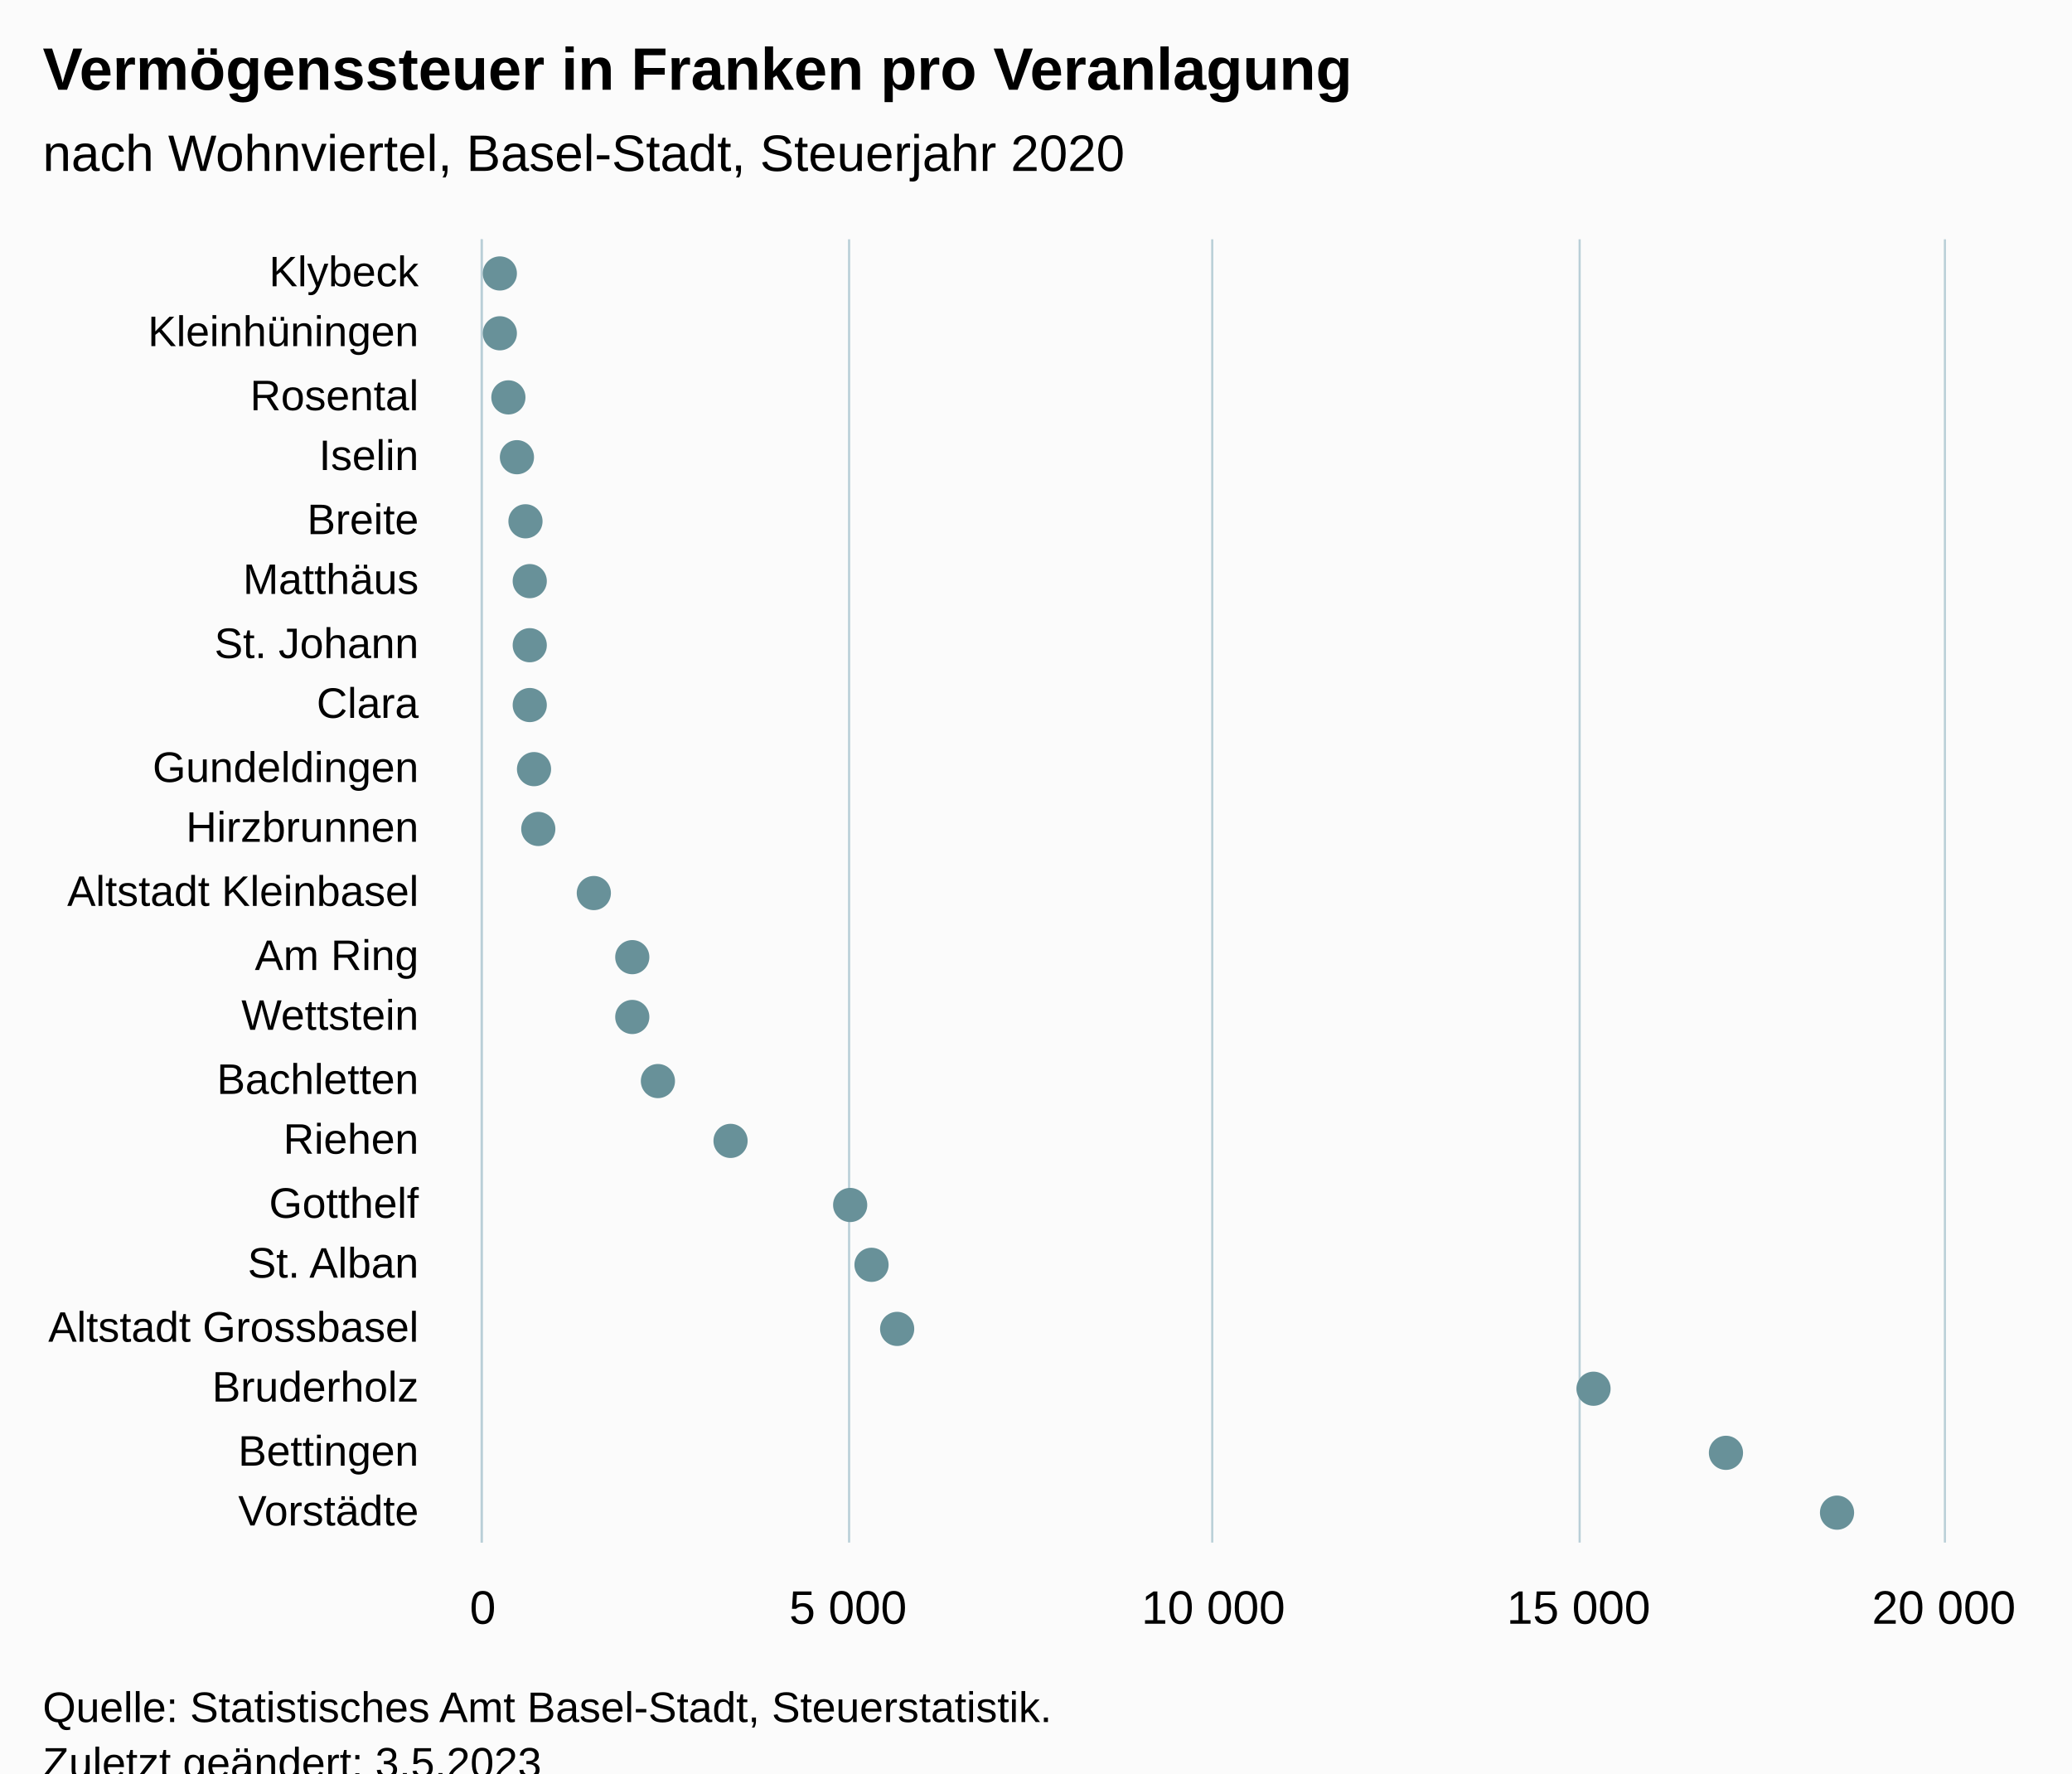
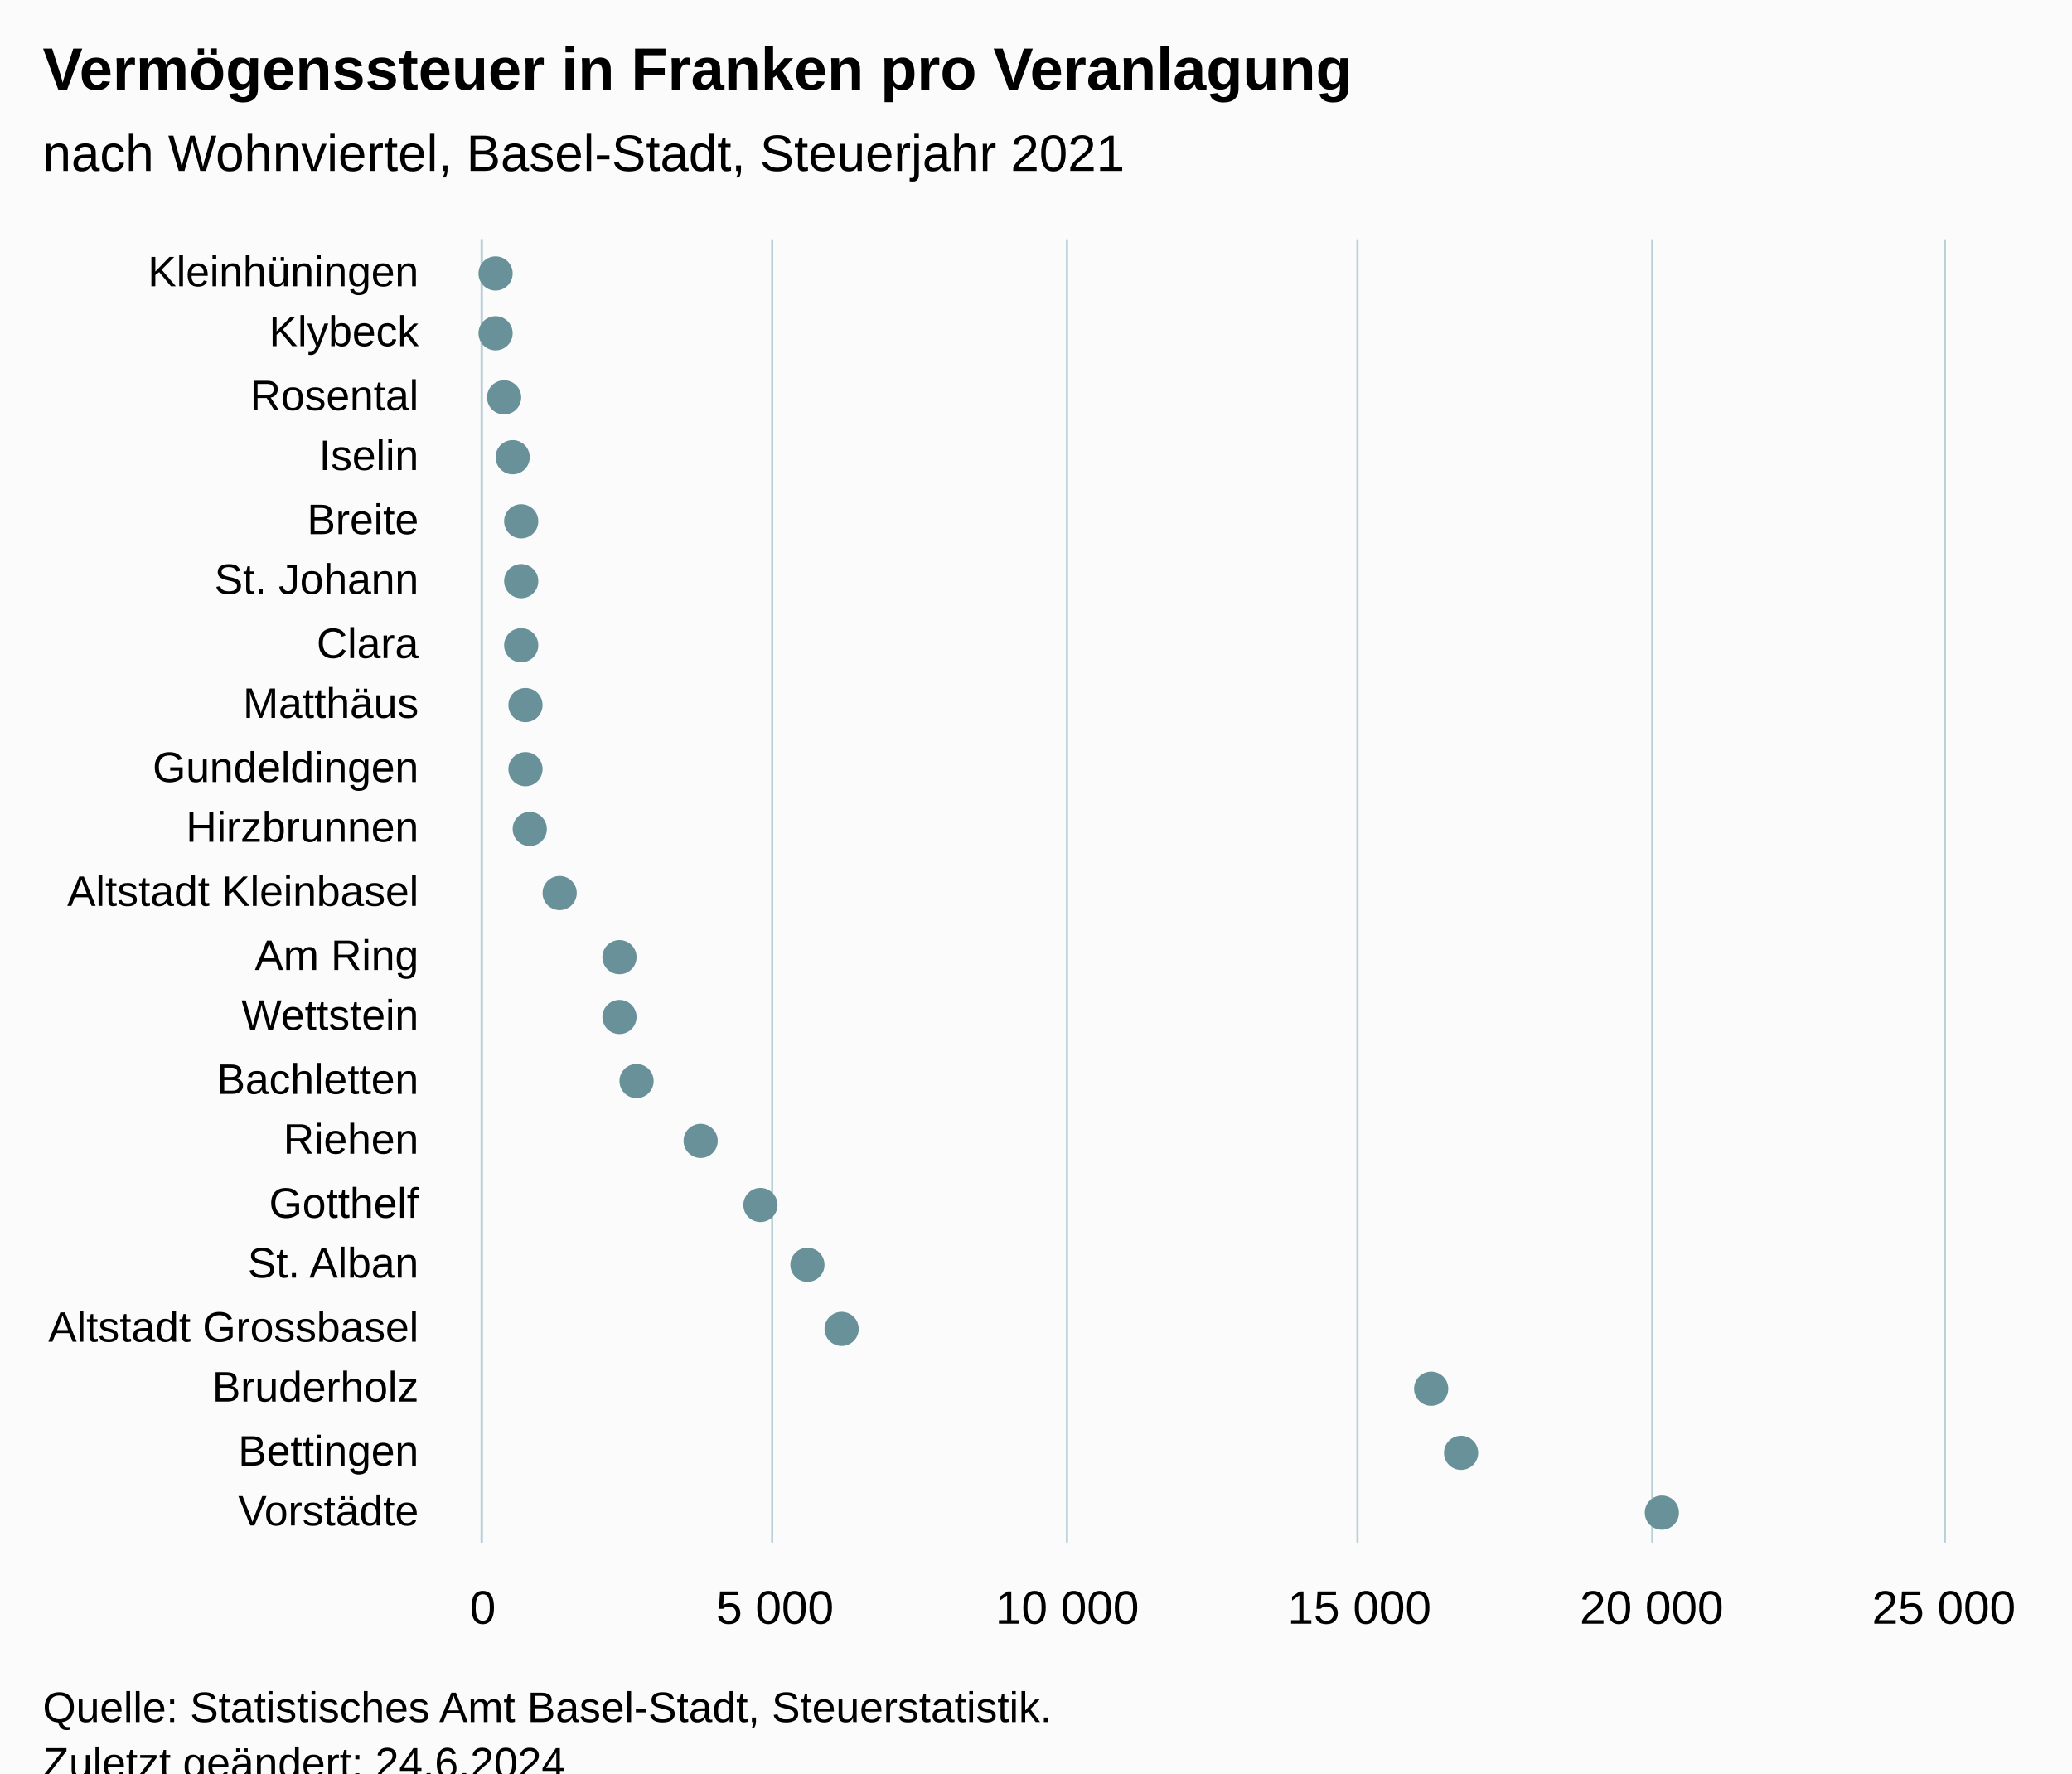
<svg xmlns="http://www.w3.org/2000/svg" version="1.1" class="highcharts-root" style="font-family:Arial;font-size:12px;" viewBox="0 0 485 415">
  <defs>
-     <clipPath id="highcharts-aqeim11-49-">
+     <clipPath id="highcharts-j76zodp-49-">
      <rect x="0" y="0" width="305" height="342" fill="none" />
    </clipPath>
-     <clipPath id="highcharts-aqeim11-71-">
+     <clipPath id="highcharts-j76zodp-71-">
      <rect x="0" y="0" width="305" height="342" fill="none" />
    </clipPath>
-     <clipPath id="highcharts-aqeim11-93-">
+     <clipPath id="highcharts-j76zodp-93-">
      <rect x="113" y="56" width="342" height="305" fill="none" />
    </clipPath>
  </defs>
  <rect fill="#fbfbfb" class="highcharts-background" x="0" y="0" width="485" height="428" rx="0" ry="0" />
  <rect fill="none" class="highcharts-plot-background" x="113" y="56" width="342" height="305" />
  <g class="highcharts-pane-group" data-z-index="0" />
  <g class="highcharts-grid highcharts-xaxis-grid" data-z-index="1">
    <path fill="none" data-z-index="1" class="highcharts-grid-line" d="M 113 71.5 L 455 71.5" opacity="1" />
    <path fill="none" data-z-index="1" class="highcharts-grid-line" d="M 113 85.5 L 455 85.5" opacity="1" />
    <path fill="none" data-z-index="1" class="highcharts-grid-line" d="M 113 100.5 L 455 100.5" opacity="1" />
    <path fill="none" data-z-index="1" class="highcharts-grid-line" d="M 113 114.5 L 455 114.5" opacity="1" />
    <path fill="none" data-z-index="1" class="highcharts-grid-line" d="M 113 129.5 L 455 129.5" opacity="1" />
    <path fill="none" data-z-index="1" class="highcharts-grid-line" d="M 113 143.5 L 455 143.5" opacity="1" />
    <path fill="none" data-z-index="1" class="highcharts-grid-line" d="M 113 158.5 L 455 158.5" opacity="1" />
    <path fill="none" data-z-index="1" class="highcharts-grid-line" d="M 113 172.5 L 455 172.5" opacity="1" />
    <path fill="none" data-z-index="1" class="highcharts-grid-line" d="M 113 187.5 L 455 187.5" opacity="1" />
    <path fill="none" data-z-index="1" class="highcharts-grid-line" d="M 113 201.5 L 455 201.5" opacity="1" />
    <path fill="none" data-z-index="1" class="highcharts-grid-line" d="M 113 216.5 L 455 216.5" opacity="1" />
    <path fill="none" data-z-index="1" class="highcharts-grid-line" d="M 113 230.5 L 455 230.5" opacity="1" />
    <path fill="none" data-z-index="1" class="highcharts-grid-line" d="M 113 245.5 L 455 245.5" opacity="1" />
    <path fill="none" data-z-index="1" class="highcharts-grid-line" d="M 113 259.5 L 455 259.5" opacity="1" />
    <path fill="none" data-z-index="1" class="highcharts-grid-line" d="M 113 274.5 L 455 274.5" opacity="1" />
    <path fill="none" data-z-index="1" class="highcharts-grid-line" d="M 113 288.5 L 455 288.5" opacity="1" />
    <path fill="none" data-z-index="1" class="highcharts-grid-line" d="M 113 303.5 L 455 303.5" opacity="1" />
    <path fill="none" data-z-index="1" class="highcharts-grid-line" d="M 113 317.5 L 455 317.5" opacity="1" />
    <path fill="none" data-z-index="1" class="highcharts-grid-line" d="M 113 332.5 L 455 332.5" opacity="1" />
    <path fill="none" data-z-index="1" class="highcharts-grid-line" d="M 113 346.5 L 455 346.5" opacity="1" />
    <path fill="none" data-z-index="1" class="highcharts-grid-line" d="M 113 361.5 L 455 361.5" opacity="1" />
    <path fill="none" data-z-index="1" class="highcharts-grid-line" d="M 113 56.5 L 455 56.5" opacity="1" />
  </g>
  <g class="highcharts-grid highcharts-yaxis-grid" data-z-index="1">
    <path fill="none" stroke="#B9CFD7" stroke-width="0.5" data-z-index="1" class="highcharts-grid-line" d="M 112.75 56 L 112.75 361" opacity="1" />
-     <path fill="none" stroke="#B9CFD7" stroke-width="0.5" data-z-index="1" class="highcharts-grid-line" d="M 198.75 56 L 198.75 361" opacity="1" />
-     <path fill="none" stroke="#B9CFD7" stroke-width="0.5" data-z-index="1" class="highcharts-grid-line" d="M 283.75 56 L 283.75 361" opacity="1" />
-     <path fill="none" stroke="#B9CFD7" stroke-width="0.5" data-z-index="1" class="highcharts-grid-line" d="M 369.75 56 L 369.75 361" opacity="1" />
+     <path fill="none" stroke="#B9CFD7" stroke-width="0.5" data-z-index="1" class="highcharts-grid-line" d="M 180.75 56 L 180.75 361" opacity="1" />
+     <path fill="none" stroke="#B9CFD7" stroke-width="0.5" data-z-index="1" class="highcharts-grid-line" d="M 249.75 56 L 249.75 361" opacity="1" />
+     <path fill="none" stroke="#B9CFD7" stroke-width="0.5" data-z-index="1" class="highcharts-grid-line" d="M 317.75 56 L 317.75 361" opacity="1" />
+     <path fill="none" stroke="#B9CFD7" stroke-width="0.5" data-z-index="1" class="highcharts-grid-line" d="M 386.75 56 L 386.75 361" opacity="1" />
    <path fill="none" stroke="#B9CFD7" stroke-width="0.5" data-z-index="1" class="highcharts-grid-line" d="M 455.25 56 L 455.25 361" opacity="1" />
  </g>
  <rect fill="none" class="highcharts-plot-border" data-z-index="1" x="113" y="56" width="342" height="305" />
  <g class="highcharts-axis highcharts-xaxis" data-z-index="2">
    <path fill="none" class="highcharts-axis-line" stroke="#B9CFD7" stroke-width="0.5" data-z-index="7" d="M 112.75 56 L 112.75 361" />
  </g>
  <g class="highcharts-axis highcharts-yaxis" data-z-index="2">
    <path fill="none" class="highcharts-axis-line" data-z-index="7" d="M 113 361 L 455 361" />
  </g>
  <g class="highcharts-series-group" data-z-index="3">
-     <g class="highcharts-series highcharts-series-0 highcharts-scatter-series" data-z-index="0.1" opacity="1" transform="translate(455,361) rotate(90) scale(-1,1) scale(1 1)" clip-path="url(#highcharts-aqeim11-71-)" />
+     <g class="highcharts-series highcharts-series-0 highcharts-scatter-series" data-z-index="0.1" opacity="1" transform="translate(455,361) rotate(90) scale(-1,1) scale(1 1)" clip-path="url(#highcharts-j76zodp-71-)" />
    <g class="highcharts-markers highcharts-series-0 highcharts-scatter-series" data-z-index="0.1" opacity="1" transform="translate(455,361) rotate(90) scale(-1,1) scale(1 1)" clip-path="none">
-       <path fill="#689199" d="M 297 342 A 4 4 0 1 1 297.004 342 Z" opacity="1" class="highcharts-point" />
-       <path fill="#689199" d="M 283 342 A 4 4 0 1 1 283.004 342 Z" opacity="1" class="highcharts-point" />
-       <path fill="#689199" d="M 268 340 A 4 4 0 1 1 268.004 340 Z" opacity="1" class="highcharts-point" />
-       <path fill="#689199" d="M 254 338 A 4 4 0 1 1 254.004 338 Z" opacity="1" class="highcharts-point" />
-       <path fill="#689199" d="M 239 336 A 4 4 0 1 1 239.004 336 Z" opacity="1" class="highcharts-point" />
-       <path fill="#689199" d="M 225 335 A 4 4 0 1 1 225.004 335 Z" opacity="1" class="highcharts-point" />
-       <path fill="#689199" d="M 210 335 A 4 4 0 1 1 210.004 335 Z" opacity="1" class="highcharts-point" />
-       <path fill="#689199" d="M 196 335 A 4 4 0 1 1 196.004 335 Z" opacity="1" class="highcharts-point" />
-       <path fill="#689199" d="M 181 334 A 4 4 0 1 1 181.004 334 Z" opacity="1" class="highcharts-point" />
-       <path fill="#689199" d="M 167 333 A 4 4 0 1 1 167.004 333 Z" opacity="1" class="highcharts-point" />
-       <path fill="#689199" d="M 152 320 A 4 4 0 1 1 152.004 320 Z" opacity="1" class="highcharts-point" />
-       <path fill="#689199" d="M 137 311 A 4 4 0 1 1 137.004 311 Z" opacity="1" class="highcharts-point" />
-       <path fill="#689199" d="M 123 311 A 4 4 0 1 1 123.004 311 Z" opacity="1" class="highcharts-point" />
-       <path fill="#689199" d="M 108 305 A 4 4 0 1 1 108.004 305 Z" opacity="1" class="highcharts-point" />
-       <path fill="#689199" d="M 94 288 A 4 4 0 1 1 94.004 288 Z" opacity="1" class="highcharts-point" />
-       <path fill="#689199" d="M 79 260 A 4 4 0 1 1 79.004 260 Z" opacity="1" class="highcharts-point" />
-       <path fill="#689199" d="M 65 255 A 4 4 0 1 1 65.004 255 Z" opacity="1" class="highcharts-point" />
-       <path fill="#689199" d="M 50 249 A 4 4 0 1 1 50.004 249 Z" opacity="1" class="highcharts-point" />
-       <path fill="#689199" d="M 36 86 A 4 4 0 1 1 36.004 86 Z" opacity="1" class="highcharts-point" />
-       <path fill="#689199" d="M 21 55 A 4 4 0 1 1 21.004 55 Z" opacity="1" class="highcharts-point" />
-       <path fill="#689199" d="M 7 29 A 4 4 0 1 1 7.004 29 Z" opacity="1" class="highcharts-point" />
+       <path fill="#689199" d="M 297 343 A 4 4 0 1 1 297.004 343 Z" opacity="1" class="highcharts-point" />
+       <path fill="#689199" d="M 283 343 A 4 4 0 1 1 283.004 343 Z" opacity="1" class="highcharts-point" />
+       <path fill="#689199" d="M 268 341 A 4 4 0 1 1 268.004 341 Z" opacity="1" class="highcharts-point" />
+       <path fill="#689199" d="M 254 339 A 4 4 0 1 1 254.004 339 Z" opacity="1" class="highcharts-point" />
+       <path fill="#689199" d="M 239 337 A 4 4 0 1 1 239.004 337 Z" opacity="1" class="highcharts-point" />
+       <path fill="#689199" d="M 225 337 A 4 4 0 1 1 225.004 337 Z" opacity="1" class="highcharts-point" />
+       <path fill="#689199" d="M 210 337 A 4 4 0 1 1 210.004 337 Z" opacity="1" class="highcharts-point" />
+       <path fill="#689199" d="M 196 336 A 4 4 0 1 1 196.004 336 Z" opacity="1" class="highcharts-point" />
+       <path fill="#689199" d="M 181 336 A 4 4 0 1 1 181.004 336 Z" opacity="1" class="highcharts-point" />
+       <path fill="#689199" d="M 167 335 A 4 4 0 1 1 167.004 335 Z" opacity="1" class="highcharts-point" />
+       <path fill="#689199" d="M 152 328 A 4 4 0 1 1 152.004 328 Z" opacity="1" class="highcharts-point" />
+       <path fill="#689199" d="M 137 314 A 4 4 0 1 1 137.004 314 Z" opacity="1" class="highcharts-point" />
+       <path fill="#689199" d="M 123 314 A 4 4 0 1 1 123.004 314 Z" opacity="1" class="highcharts-point" />
+       <path fill="#689199" d="M 108 310 A 4 4 0 1 1 108.004 310 Z" opacity="1" class="highcharts-point" />
+       <path fill="#689199" d="M 94 295 A 4 4 0 1 1 94.004 295 Z" opacity="1" class="highcharts-point" />
+       <path fill="#689199" d="M 79 281 A 4 4 0 1 1 79.004 281 Z" opacity="1" class="highcharts-point" />
+       <path fill="#689199" d="M 65 270 A 4 4 0 1 1 65.004 270 Z" opacity="1" class="highcharts-point" />
+       <path fill="#689199" d="M 50 262 A 4 4 0 1 1 50.004 262 Z" opacity="1" class="highcharts-point" />
+       <path fill="#689199" d="M 36 124 A 4 4 0 1 1 36.004 124 Z" opacity="1" class="highcharts-point" />
+       <path fill="#689199" d="M 21 117 A 4 4 0 1 1 21.004 117 Z" opacity="1" class="highcharts-point" />
+       <path fill="#689199" d="M 7 70 A 4 4 0 1 1 7.004 70 Z" opacity="1" class="highcharts-point" />
    </g>
-     <g class="highcharts-series highcharts-series-1 highcharts-scatter-series highcharts-color-0" visibility="hidden" data-z-index="0.1" opacity="1" transform="translate(455,361) rotate(90) scale(-1,1) scale(1 1)" clip-path="url(#highcharts-aqeim11-71-)" />
+     <g class="highcharts-series highcharts-series-1 highcharts-scatter-series highcharts-color-0" visibility="hidden" data-z-index="0.1" opacity="1" transform="translate(455,361) rotate(90) scale(-1,1) scale(1 1)" clip-path="url(#highcharts-j76zodp-71-)" />
    <g class="highcharts-markers highcharts-series-1 highcharts-scatter-series highcharts-color-0" visibility="hidden" data-z-index="0.1" opacity="1" transform="translate(455,361) rotate(90) scale(-1,1) scale(1 1)" clip-path="none" />
  </g>
  <text x="10" text-anchor="start" class="highcharts-title" data-z-index="4" style="color:#000000;font-size:14px;font-weight:bold;font-family:Arial;fill:#000000;" y="21">
    <tspan>Vermögenssteuer in Franken  pro Veranlagung</tspan>
  </text>
  <text x="10" text-anchor="start" class="highcharts-subtitle" data-z-index="4" style="color:#000000;font-size:12px;font-weight:normal;font-family:Arial;fill:#000000;" y="40">
-     <tspan>nach Wohnviertel, Basel-Stadt, Steuerjahr 2020</tspan>
+     <tspan>nach Wohnviertel, Basel-Stadt, Steuerjahr 2021</tspan>
  </text>
  <text x="10" text-anchor="start" class="highcharts-caption" data-z-index="4" style="color:#666666;fill:#666666;" y="395" />
  <g class="highcharts-axis-labels highcharts-xaxis-labels" data-z-index="7">
-     <text x="98" style="color:#000000;cursor:default;font-size:10px;fill:#000000;" text-anchor="end" transform="translate(0,0)" y="67" opacity="1">Klybeck</text>
-     <text x="98" style="color:#000000;cursor:default;font-size:10px;fill:#000000;" text-anchor="end" transform="translate(0,0)" y="81" opacity="1">Kleinhüningen</text>
+     <text x="98" style="color:#000000;cursor:default;font-size:10px;fill:#000000;" text-anchor="end" transform="translate(0,0)" y="67" opacity="1">Kleinhüningen</text>
+     <text x="98" style="color:#000000;cursor:default;font-size:10px;fill:#000000;" text-anchor="end" transform="translate(0,0)" y="81" opacity="1">Klybeck</text>
    <text x="98" style="color:#000000;cursor:default;font-size:10px;fill:#000000;" text-anchor="end" transform="translate(0,0)" y="96" opacity="1">Rosental</text>
    <text x="98" style="color:#000000;cursor:default;font-size:10px;fill:#000000;" text-anchor="end" transform="translate(0,0)" y="110" opacity="1">Iselin</text>
    <text x="98" style="color:#000000;cursor:default;font-size:10px;fill:#000000;" text-anchor="end" transform="translate(0,0)" y="125" opacity="1">Breite</text>
-     <text x="98" style="color:#000000;cursor:default;font-size:10px;fill:#000000;" text-anchor="end" transform="translate(0,0)" y="139" opacity="1">Matthäus</text>
-     <text x="98" style="color:#000000;cursor:default;font-size:10px;fill:#000000;" text-anchor="end" transform="translate(0,0)" y="154" opacity="1">
+     <text x="98" style="color:#000000;cursor:default;font-size:10px;fill:#000000;" text-anchor="end" transform="translate(0,0)" y="139" opacity="1">
      <tspan>St. Johann</tspan>
    </text>
-     <text x="98" style="color:#000000;cursor:default;font-size:10px;fill:#000000;" text-anchor="end" transform="translate(0,0)" y="168" opacity="1">Clara</text>
+     <text x="98" style="color:#000000;cursor:default;font-size:10px;fill:#000000;" text-anchor="end" transform="translate(0,0)" y="154" opacity="1">Clara</text>
+     <text x="98" style="color:#000000;cursor:default;font-size:10px;fill:#000000;" text-anchor="end" transform="translate(0,0)" y="168" opacity="1">Matthäus</text>
    <text x="98" style="color:#000000;cursor:default;font-size:10px;fill:#000000;" text-anchor="end" transform="translate(0,0)" y="183" opacity="1">Gundeldingen</text>
    <text x="98" style="color:#000000;cursor:default;font-size:10px;fill:#000000;" text-anchor="end" transform="translate(0,0)" y="197" opacity="1">Hirzbrunnen</text>
    <text x="98" style="color:#000000;cursor:default;font-size:10px;fill:#000000;" text-anchor="end" transform="translate(0,0)" y="212" opacity="1">
      <tspan>Altstadt Kleinbasel</tspan>
    </text>
    <text x="98" style="color:#000000;cursor:default;font-size:10px;fill:#000000;" text-anchor="end" transform="translate(0,0)" y="227" opacity="1">
      <tspan>Am Ring</tspan>
    </text>
    <text x="98" style="color:#000000;cursor:default;font-size:10px;fill:#000000;" text-anchor="end" transform="translate(0,0)" y="241" opacity="1">Wettstein</text>
    <text x="98" style="color:#000000;cursor:default;font-size:10px;fill:#000000;" text-anchor="end" transform="translate(0,0)" y="256" opacity="1">Bachletten</text>
    <text x="98" style="color:#000000;cursor:default;font-size:10px;fill:#000000;" text-anchor="end" transform="translate(0,0)" y="270" opacity="1">Riehen</text>
    <text x="98" style="color:#000000;cursor:default;font-size:10px;fill:#000000;" text-anchor="end" transform="translate(0,0)" y="285" opacity="1">Gotthelf</text>
    <text x="98" style="color:#000000;cursor:default;font-size:10px;fill:#000000;" text-anchor="end" transform="translate(0,0)" y="299" opacity="1">
      <tspan>St. Alban</tspan>
    </text>
    <text x="98" style="color:#000000;cursor:default;font-size:10px;fill:#000000;" text-anchor="end" transform="translate(0,0)" y="314" opacity="1">
      <tspan>Altstadt Grossbasel</tspan>
    </text>
    <text x="98" style="color:#000000;cursor:default;font-size:10px;fill:#000000;" text-anchor="end" transform="translate(0,0)" y="328" opacity="1">Bruderholz</text>
    <text x="98" style="color:#000000;cursor:default;font-size:10px;fill:#000000;" text-anchor="end" transform="translate(0,0)" y="343" opacity="1">Bettingen</text>
    <text x="98" style="color:#000000;cursor:default;font-size:10px;fill:#000000;" text-anchor="end" transform="translate(0,0)" y="357" opacity="1">Vorstädte</text>
  </g>
  <g class="highcharts-axis-labels highcharts-yaxis-labels" data-z-index="7">
    <text x="113" style="color:#000000;cursor:default;font-size:11px;fill:#000000;" text-anchor="middle" transform="translate(0,0)" y="380" opacity="1">0</text>
-     <text x="198.5" style="color:#000000;cursor:default;font-size:11px;fill:#000000;" text-anchor="middle" transform="translate(0,0)" y="380" opacity="1">
+     <text x="181.4" style="color:#000000;cursor:default;font-size:11px;fill:#000000;" text-anchor="middle" transform="translate(0,0)" y="380" opacity="1">
      <tspan>5 000</tspan>
    </text>
-     <text x="284" style="color:#000000;cursor:default;font-size:11px;fill:#000000;" text-anchor="middle" transform="translate(0,0)" y="380" opacity="1">
+     <text x="249.8" style="color:#000000;cursor:default;font-size:11px;fill:#000000;" text-anchor="middle" transform="translate(0,0)" y="380" opacity="1">
      <tspan>10 000</tspan>
    </text>
-     <text x="369.5" style="color:#000000;cursor:default;font-size:11px;fill:#000000;" text-anchor="middle" transform="translate(0,0)" y="380" opacity="1">
+     <text x="318.2" style="color:#000000;cursor:default;font-size:11px;fill:#000000;" text-anchor="middle" transform="translate(0,0)" y="380" opacity="1">
      <tspan>15 000</tspan>
    </text>
+     <text x="386.6" style="color:#000000;cursor:default;font-size:11px;fill:#000000;" text-anchor="middle" transform="translate(0,0)" y="380" opacity="1">
+       <tspan>20 000</tspan>
+     </text>
    <text x="455" style="color:#000000;cursor:default;font-size:11px;fill:#000000;" text-anchor="middle" transform="translate(0,0)" y="380" opacity="1">
-       <tspan>20 000</tspan>
+       <tspan>25 000</tspan>
    </text>
  </g>
  <text x="10" class="highcharts-credits" text-anchor="start" data-z-index="8" style="cursor:default;color:#000000;font-size:10px;fill:#000000;" y="403">
    <tspan>Quelle: Statistisches Amt Basel-Stadt, Steuerstatistik.</tspan>
-     <tspan x="10" dy="13">Zuletzt geändert: 3.5.2023</tspan>
+     <tspan x="10" dy="13">Zuletzt geändert: 24.6.2024</tspan>
  </text>
-   <g class="highcharts-control-points" data-z-index="99" clip-path="url(#highcharts-aqeim11-93-)" />
+   <g class="highcharts-control-points" data-z-index="99" clip-path="url(#highcharts-j76zodp-93-)" />
</svg>
